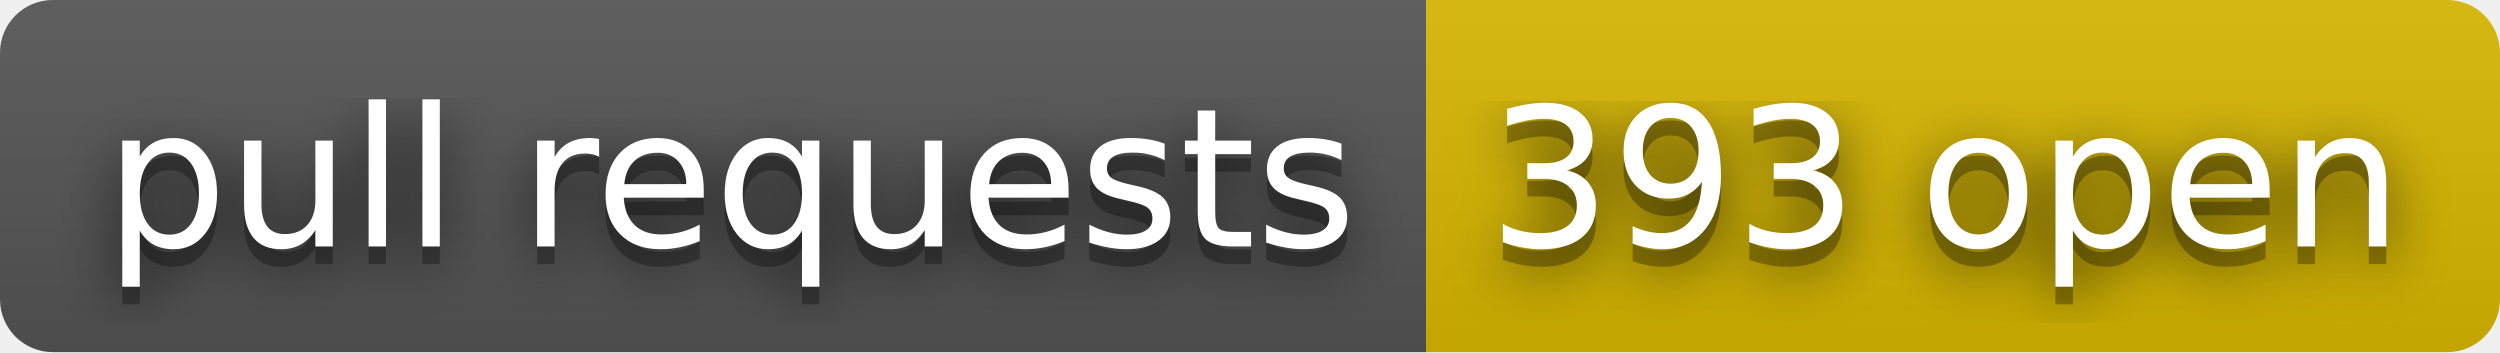
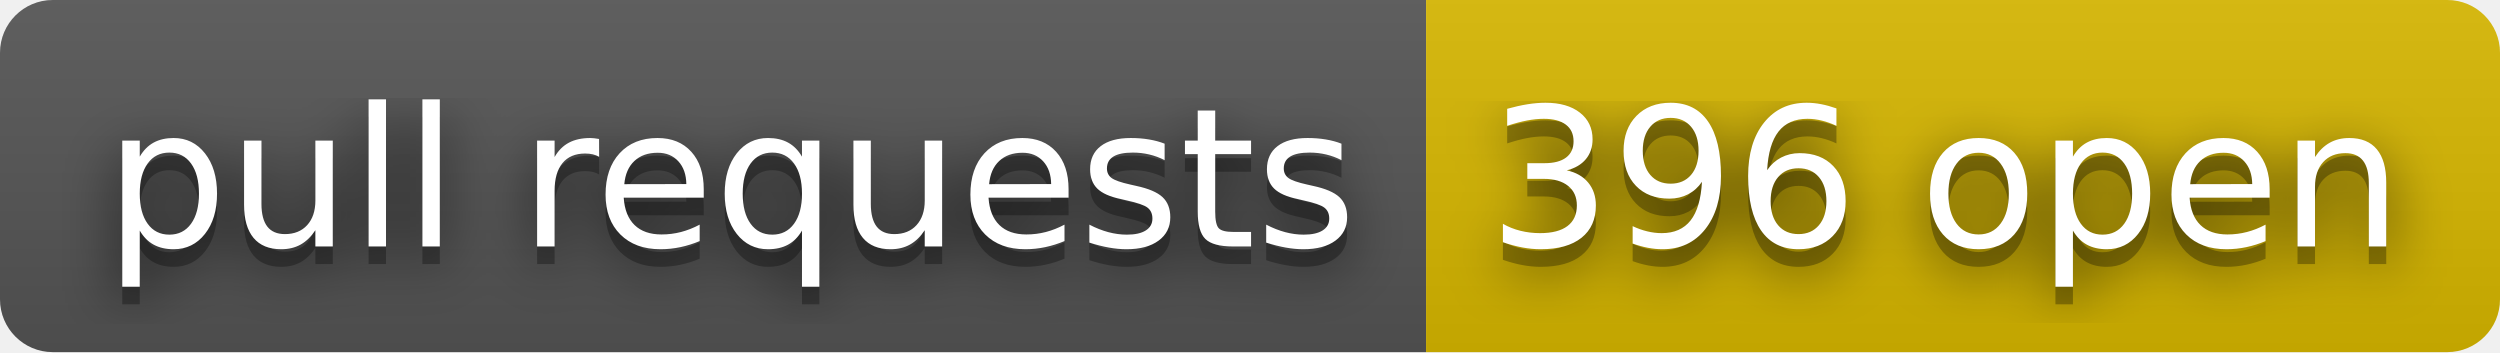
- <svg xmlns="http://www.w3.org/2000/svg" width="142" height="20" role="img" aria-label="pull requests: 393 open">
+ <svg xmlns="http://www.w3.org/2000/svg" width="142" height="20" role="img" aria-label="pull requests: 396 open">
  <filter id="blur">
    <feGaussianBlur stdDeviation="16" />
  </filter>
  <linearGradient id="s" x2="0" y2="100%">
    <stop offset="0" stop-color="#bbb" stop-opacity=".1" />
    <stop offset="1" stop-opacity=".1" />
  </linearGradient>
  <clipPath id="r">
    <rect width="142" height="20" rx="3" />
  </clipPath>
  <g clip-path="url(#r)">
    <rect width="81" height="20" fill="#555" />
    <rect x="81" width="61" height="20" fill="#d8b800" />
    <rect width="142" height="20" fill="url(#s)" />
  </g>
  <g fill="#fff" text-anchor="middle" font-family="Verdana,Geneva,DejaVu Sans,sans-serif" text-rendering="geometricPrecision" font-size="110">
    <g transform="scale(.1)">
      <g aria-hidden="true" fill="#010101">
        <text x="415" y="150" fill-opacity=".8" filter="url(#blur)" textLength="710">pull requests</text>
        <text x="415" y="150" fill-opacity=".3" textLength="710">pull requests</text>
      </g>
      <text x="415" y="140" textLength="710">pull requests</text>
    </g>
    <g transform="scale(.1)">
      <g aria-hidden="true" fill="#010101">
-         <text x="1105" y="150" fill-opacity=".8" filter="url(#blur)" textLength="510">393 open</text>
-         <text x="1105" y="150" fill-opacity=".3" textLength="510">393 open</text>
+         <text x="1105" y="150" fill-opacity=".8" filter="url(#blur)" textLength="510">396 open</text>
+         <text x="1105" y="150" fill-opacity=".3" textLength="510">396 open</text>
      </g>
-       <text x="1105" y="140" textLength="510">393 open</text>
+       <text x="1105" y="140" textLength="510">396 open</text>
    </g>
  </g>
</svg>
